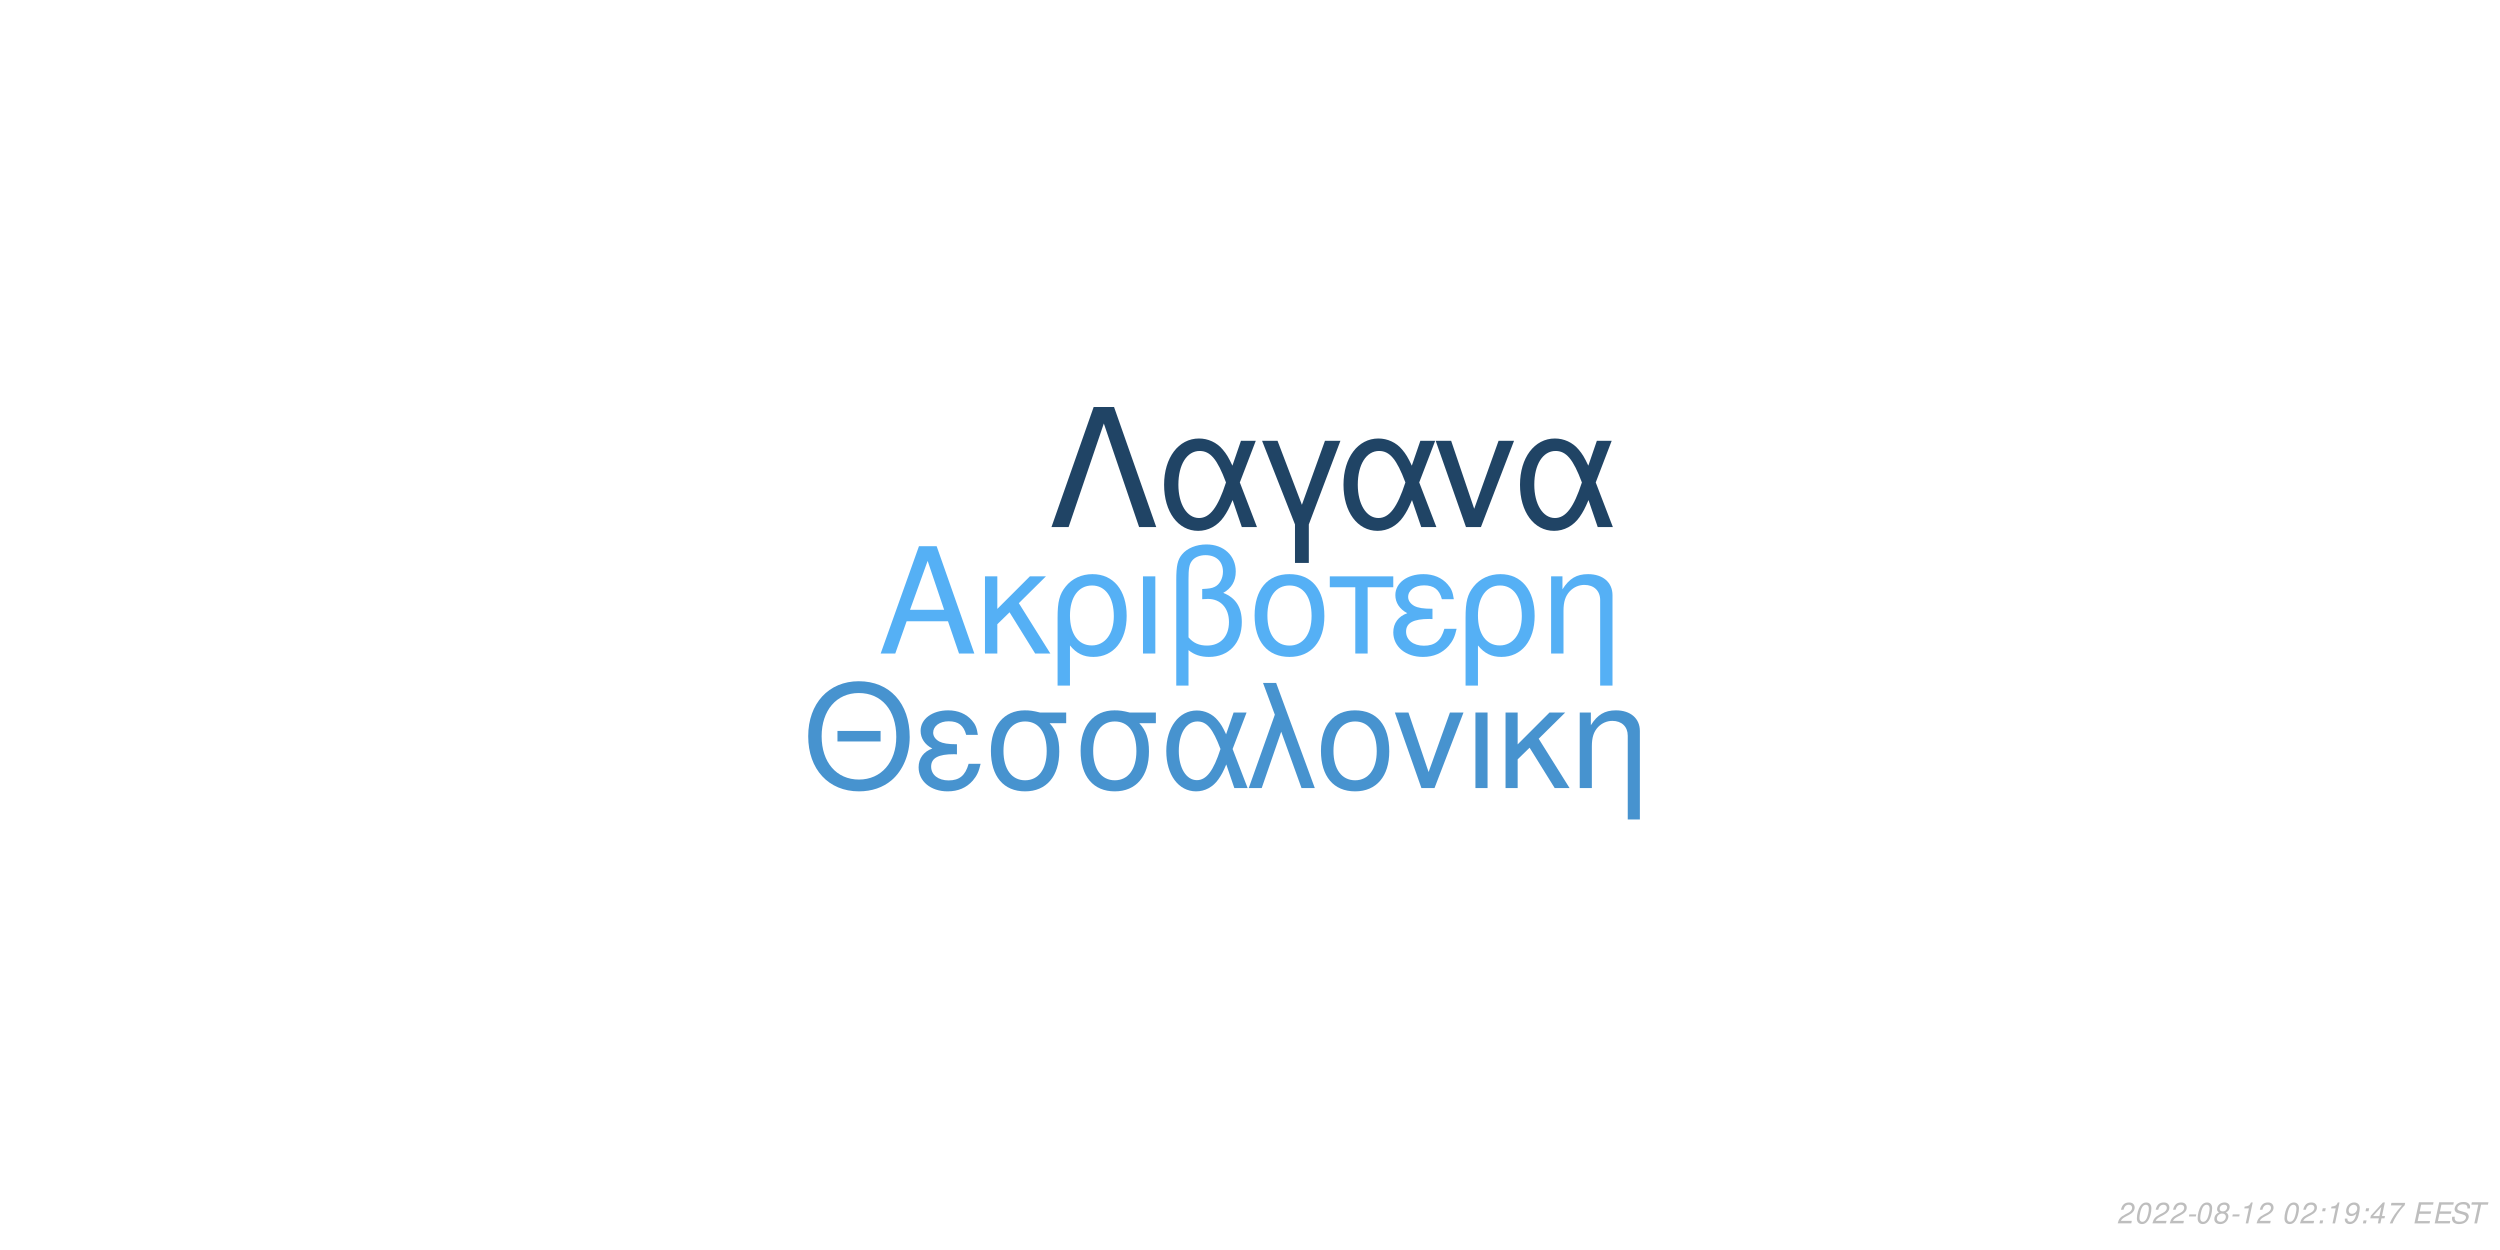
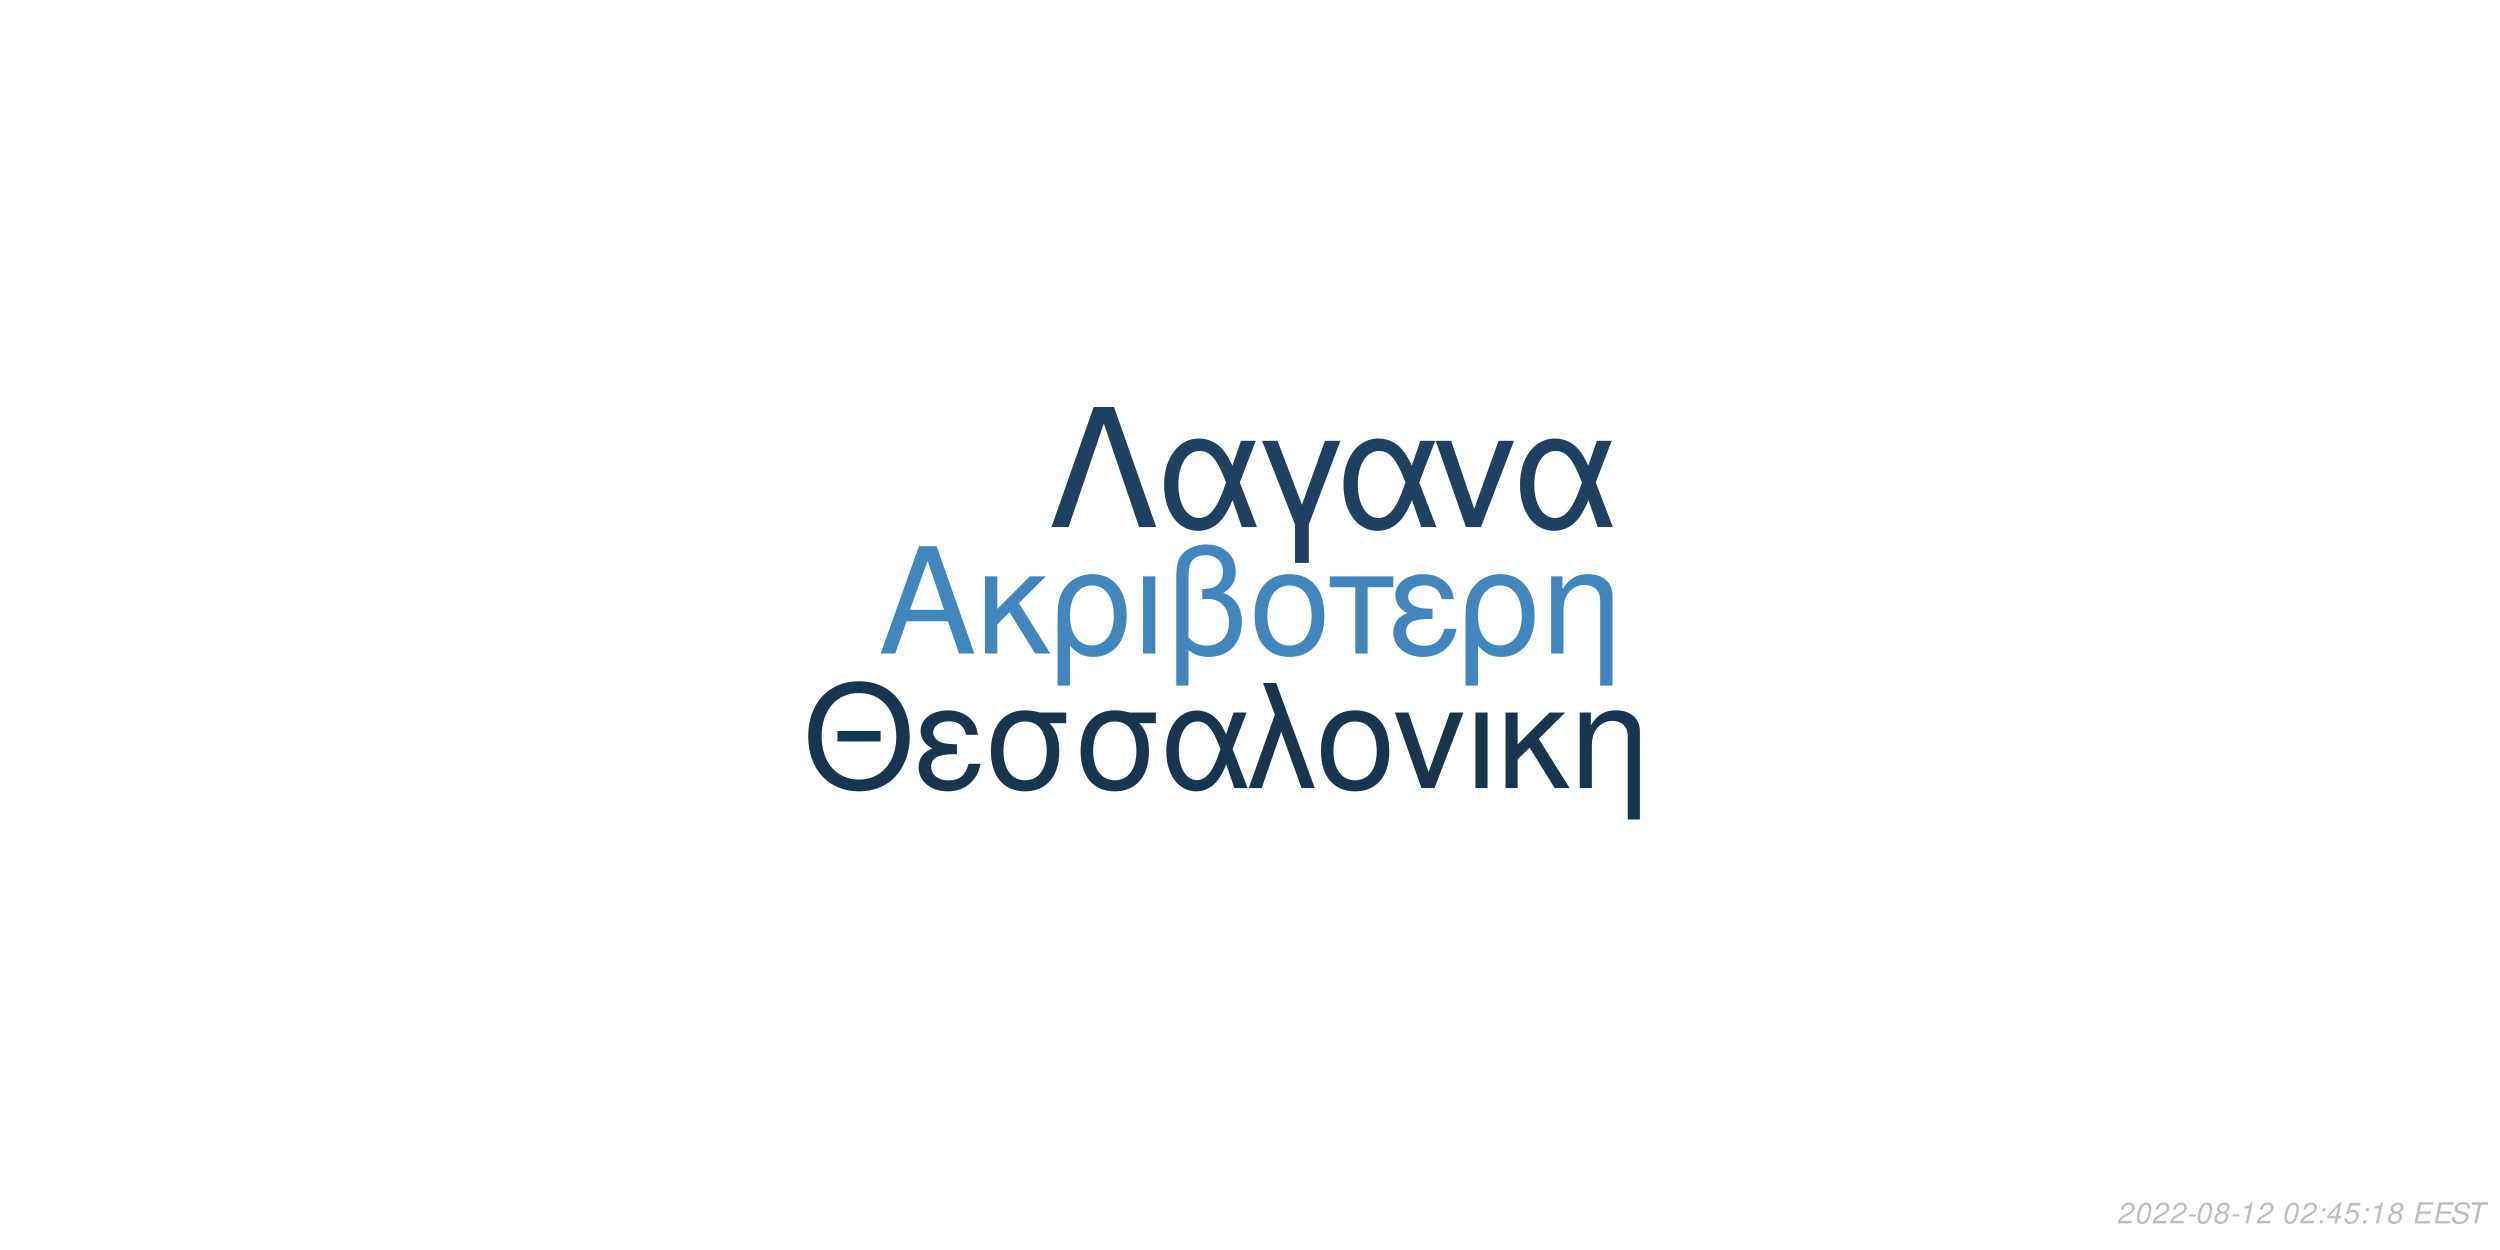
<svg xmlns="http://www.w3.org/2000/svg" xmlns:xlink="http://www.w3.org/1999/xlink" width="864pt" height="432pt" viewBox="0 0 864 432" version="1.1">
  <defs>
    <g>
      <symbol overflow="visible" id="glyph0-0">
        <path style="stroke:none;" d="" />
      </symbol>
      <symbol overflow="visible" id="glyph0-1">
        <path style="stroke:none;" d="M 24.125 -11.141 L 27.938 0 L 33.234 0 L 20.203 -37.094 L 14.094 -37.094 L 0.859 0 L 5.906 0 L 9.828 -11.141 Z M 22.797 -15.109 L 11 -15.109 L 17.094 -32.016 Z M 22.797 -15.109 " />
      </symbol>
      <symbol overflow="visible" id="glyph0-2">
        <path style="stroke:none;" d="M 7.172 -15.422 L 7.172 -26.672 L 2.906 -26.672 L 2.906 0 L 7.172 0 L 7.172 -10.125 L 11.406 -14.25 L 20.25 0 L 25.5 0 L 14.609 -17.406 L 23.969 -26.672 L 18.422 -26.672 Z M 7.172 -15.422 " />
      </symbol>
      <symbol overflow="visible" id="glyph0-3">
        <path style="stroke:none;" d="M 3 11.094 L 7.281 11.094 L 7.281 -2.797 C 9.516 -0.047 11.953 1.172 15.375 1.172 C 22.344 1.172 26.875 -4.422 26.875 -13.031 C 26.875 -21.891 22.297 -27.438 15.062 -27.438 C 11.297 -27.438 7.984 -25.906 5.797 -23.156 C 3.672 -20.516 3 -17.969 3 -12.359 Z M 14.906 -23.516 C 19.547 -23.516 22.438 -19.438 22.438 -12.922 C 22.438 -6.812 19.391 -2.797 14.812 -2.797 C 10.172 -2.797 7.281 -6.766 7.281 -13.125 C 7.281 -19.484 10.234 -23.516 14.906 -23.516 Z M 14.906 -23.516 " />
      </symbol>
      <symbol overflow="visible" id="glyph0-4">
        <path style="stroke:none;" d="M 3.516 0 L 7.781 0 L 7.781 -26.672 L 3.516 -26.672 Z M 3.516 0 " />
      </symbol>
      <symbol overflow="visible" id="glyph0-5">
        <path style="stroke:none;" d="M 4.016 11.094 L 8.25 11.094 L 8.25 -1.172 C 10.172 0.406 12.422 1.172 15.312 1.172 C 22.188 1.172 26.672 -3.609 26.672 -10.891 C 26.672 -15.984 24.578 -19.234 20.25 -20.969 C 23.109 -22.547 24.578 -25.031 24.578 -28.344 C 24.578 -33.844 20.406 -37.703 14.453 -37.703 C 10.938 -37.703 7.734 -36.391 6 -34.25 C 4.484 -32.422 4.016 -30.328 4.016 -25.391 Z M 8.25 -25.656 C 8.25 -29.359 8.5 -30.844 9.469 -32.062 C 10.375 -33.281 12.156 -34 14.094 -34 C 17.812 -34 20.156 -31.812 20.156 -28.297 C 20.156 -25.953 18.984 -23.812 17.297 -23.047 C 16.281 -22.547 15.469 -22.438 12.984 -22.297 L 12.984 -18.781 C 13.734 -18.828 14.344 -18.875 14.969 -18.875 C 19.344 -18.875 22.234 -15.719 22.234 -10.891 C 22.234 -5.906 19.281 -2.75 14.656 -2.75 C 11.953 -2.75 9.922 -3.609 8.25 -5.594 Z M 8.25 -25.656 " />
      </symbol>
      <symbol overflow="visible" id="glyph0-6">
        <path style="stroke:none;" d="M 14.094 -27.438 C 6.562 -27.438 2.094 -22.094 2.094 -13.125 C 2.094 -4.125 6.562 1.172 14.141 1.172 C 21.672 1.172 26.203 -4.172 26.203 -12.922 C 26.203 -22.188 21.828 -27.438 14.094 -27.438 Z M 14.141 -23.516 C 18.938 -23.516 21.781 -19.594 21.781 -12.984 C 21.781 -6.672 18.828 -2.75 14.141 -2.75 C 9.422 -2.75 6.516 -6.672 6.516 -13.125 C 6.516 -19.594 9.422 -23.516 14.141 -23.516 Z M 14.141 -23.516 " />
      </symbol>
      <symbol overflow="visible" id="glyph0-7">
        <path style="stroke:none;" d="M 7.891 0 L 12.156 0 L 12.156 -22.906 L 21.016 -22.906 L 21.016 -26.672 L -0.922 -26.672 L -0.922 -22.906 L 7.891 -22.906 Z M 7.891 0 " />
      </symbol>
      <symbol overflow="visible" id="glyph0-8">
        <path style="stroke:none;" d="M 14.562 -15.469 C 11.344 -15.469 9.562 -15.781 8.297 -16.438 C 6.922 -17.203 6.156 -18.328 6.156 -19.547 C 6.156 -21.891 8.453 -23.562 11.656 -23.562 C 15.062 -23.562 16.953 -22.094 17.812 -18.781 L 21.938 -18.781 C 21.578 -21.266 21.062 -22.5 19.797 -23.922 C 17.812 -26.203 14.906 -27.438 11.453 -27.438 C 5.797 -27.438 1.734 -24.375 1.734 -20.203 C 1.734 -17.609 3.156 -15.375 5.859 -13.938 C 2.797 -12.875 1.016 -10.484 1.016 -7.328 C 1.016 -2.391 5.297 1.172 11.25 1.172 C 14.969 1.172 17.906 -0.109 20.156 -2.641 C 21.578 -4.328 22.297 -5.797 22.906 -8.547 L 18.672 -8.547 C 17.5 -4.422 15.422 -2.703 11.609 -2.703 C 7.938 -2.703 5.438 -4.688 5.438 -7.578 C 5.438 -10.578 7.938 -11.953 13.484 -11.953 C 13.641 -11.953 14.094 -11.953 14.562 -11.906 Z M 14.562 -15.469 " />
      </symbol>
      <symbol overflow="visible" id="glyph0-9">
        <path style="stroke:none;" d="M 3.562 -26.672 L 3.562 0 L 7.844 0 L 7.844 -14.703 C 7.844 -17.906 8.5 -19.891 10.031 -21.531 C 11.406 -22.953 13.188 -23.719 15.062 -23.719 C 18.375 -23.719 20.516 -21.672 20.516 -18.469 L 20.516 11.094 L 24.781 11.094 L 24.781 -20.156 C 24.781 -24.578 21.469 -27.438 16.328 -27.438 C 12.359 -27.438 9.828 -25.906 7.484 -22.188 L 7.484 -26.672 Z M 3.562 -26.672 " />
      </symbol>
      <symbol overflow="visible" id="glyph1-0">
        <path style="stroke:none;" d="" />
      </symbol>
      <symbol overflow="visible" id="glyph1-1">
        <path style="stroke:none;" d="M 26.859 -19.734 L 11.953 -19.734 L 11.953 -16.094 L 26.859 -16.094 Z M 19.328 -36.922 C 8.922 -36.922 1.844 -29.25 1.844 -17.891 C 1.844 -6.484 8.875 1.141 19.391 1.141 C 23.812 1.141 27.703 -0.203 30.641 -2.688 C 34.578 -6.031 36.922 -11.656 36.922 -17.594 C 36.922 -29.297 30 -36.922 19.328 -36.922 Z M 19.328 -32.844 C 27.203 -32.844 32.281 -26.906 32.281 -17.688 C 32.281 -8.922 27.062 -2.938 19.391 -2.938 C 11.609 -2.938 6.484 -8.922 6.484 -17.891 C 6.484 -26.859 11.609 -32.844 19.328 -32.844 Z M 19.328 -32.844 " />
      </symbol>
      <symbol overflow="visible" id="glyph1-2">
        <path style="stroke:none;" d="M 14.25 -15.141 C 11.109 -15.141 9.375 -15.453 8.125 -16.094 C 6.781 -16.844 6.031 -17.938 6.031 -19.141 C 6.031 -21.422 8.266 -23.078 11.406 -23.078 C 14.75 -23.078 16.594 -21.625 17.438 -18.391 L 21.469 -18.391 C 21.125 -20.828 20.625 -22.031 19.391 -23.422 C 17.438 -25.656 14.594 -26.859 11.219 -26.859 C 5.688 -26.859 1.688 -23.875 1.688 -19.781 C 1.688 -17.234 3.094 -15.047 5.734 -13.656 C 2.734 -12.609 1 -10.266 1 -7.172 C 1 -2.344 5.188 1.141 11.016 1.141 C 14.656 1.141 17.547 -0.094 19.734 -2.594 C 21.125 -4.234 21.828 -5.688 22.422 -8.375 L 18.281 -8.375 C 17.141 -4.328 15.094 -2.641 11.359 -2.641 C 7.766 -2.641 5.328 -4.578 5.328 -7.422 C 5.328 -10.359 7.766 -11.703 13.203 -11.703 C 13.359 -11.703 13.797 -11.703 14.25 -11.656 Z M 14.25 -15.141 " />
      </symbol>
      <symbol overflow="visible" id="glyph1-3">
        <path style="stroke:none;" d="M 29 -26.109 L 19.938 -26.109 C 17.594 -26.703 16.438 -26.859 14.703 -26.859 C 7.469 -26.859 2.984 -21.469 2.984 -12.859 C 2.984 -4.031 7.375 1.141 14.797 1.141 C 22.172 1.141 26.609 -4.078 26.609 -12.656 C 26.609 -17.047 25.656 -19.828 23.266 -22.422 L 29 -22.422 Z M 14.797 -23.016 C 19.531 -23.016 22.266 -19.234 22.266 -12.75 C 22.266 -6.531 19.438 -2.688 14.797 -2.688 C 10.172 -2.688 7.328 -6.531 7.328 -12.859 C 7.328 -19.188 10.172 -23.016 14.797 -23.016 Z M 14.797 -23.016 " />
      </symbol>
      <symbol overflow="visible" id="glyph1-4">
        <path style="stroke:none;" d="M 29.344 -26.109 L 24.859 -26.109 L 22.266 -18.578 C 21.125 -21.031 20.484 -22.125 19.328 -23.469 C 17.547 -25.609 14.906 -26.812 12.156 -26.812 C 5.984 -26.812 1.594 -20.984 1.594 -12.812 C 1.594 -4.578 5.828 1.141 11.906 1.141 C 14.953 1.141 17.734 -0.344 19.625 -3.047 C 20.672 -4.531 21.281 -5.688 22.328 -8.172 L 25.109 0 L 29.703 0 L 24.516 -13.5 Z M 20.328 -13.5 C 17.891 -5.922 15.453 -2.734 12.156 -2.734 C 8.516 -2.734 5.922 -6.922 5.922 -12.812 C 5.922 -18.938 8.516 -23.016 12.359 -23.016 C 15.594 -23.016 17.688 -20.531 20.328 -13.5 Z M 20.328 -13.5 " />
      </symbol>
      <symbol overflow="visible" id="glyph1-5">
        <path style="stroke:none;" d="M 1.094 0 L 5.578 0 L 12.312 -19.484 L 19.328 0 L 23.922 0 L 10.562 -36.328 L 6.031 -36.328 L 10.109 -25.359 Z M 1.094 0 " />
      </symbol>
      <symbol overflow="visible" id="glyph1-6">
        <path style="stroke:none;" d="M 13.797 -26.859 C 6.422 -26.859 2.047 -21.625 2.047 -12.859 C 2.047 -4.031 6.422 1.141 13.859 1.141 C 21.234 1.141 25.656 -4.078 25.656 -12.656 C 25.656 -21.719 21.375 -26.859 13.797 -26.859 Z M 13.859 -23.016 C 18.531 -23.016 21.328 -19.188 21.328 -12.703 C 21.328 -6.531 18.438 -2.688 13.859 -2.688 C 9.219 -2.688 6.375 -6.531 6.375 -12.859 C 6.375 -19.188 9.219 -23.016 13.859 -23.016 Z M 13.859 -23.016 " />
      </symbol>
      <symbol overflow="visible" id="glyph1-7">
        <path style="stroke:none;" d="M 14.297 0 L 24.312 -26.109 L 19.625 -26.109 L 12.25 -5.531 L 5.281 -26.109 L 0.594 -26.109 L 9.766 0 Z M 14.297 0 " />
      </symbol>
      <symbol overflow="visible" id="glyph1-8">
        <path style="stroke:none;" d="M 3.438 0 L 7.625 0 L 7.625 -26.109 L 3.438 -26.109 Z M 3.438 0 " />
      </symbol>
      <symbol overflow="visible" id="glyph1-9">
        <path style="stroke:none;" d="M 7.031 -15.094 L 7.031 -26.109 L 2.844 -26.109 L 2.844 0 L 7.031 0 L 7.031 -9.922 L 11.156 -13.953 L 19.828 0 L 24.969 0 L 14.297 -17.047 L 23.469 -26.109 L 18.031 -26.109 Z M 7.031 -15.094 " />
      </symbol>
      <symbol overflow="visible" id="glyph1-10">
        <path style="stroke:none;" d="M 3.484 -26.109 L 3.484 0 L 7.672 0 L 7.672 -14.406 C 7.672 -17.547 8.328 -19.484 9.812 -21.078 C 11.156 -22.469 12.906 -23.219 14.75 -23.219 C 17.984 -23.219 20.078 -21.234 20.078 -18.094 L 20.078 10.859 L 24.266 10.859 L 24.266 -19.734 C 24.266 -24.062 21.031 -26.859 16 -26.859 C 12.109 -26.859 9.609 -25.359 7.328 -21.719 L 7.328 -26.109 Z M 3.484 -26.109 " />
      </symbol>
      <symbol overflow="visible" id="glyph2-0">
        <path style="stroke:none;" d="" />
      </symbol>
      <symbol overflow="visible" id="glyph2-1">
        <path style="stroke:none;" d="M 22.531 -41.484 L 15.484 -41.484 L 0.906 0 L 6.828 0 L 19 -35.797 L 31.188 0 L 37.109 0 Z M 22.531 -41.484 " />
      </symbol>
      <symbol overflow="visible" id="glyph2-2">
        <path style="stroke:none;" d="M 33.516 -29.812 L 28.391 -29.812 L 25.438 -21.219 C 24.125 -24.016 23.391 -25.266 22.078 -26.797 C 20.031 -29.25 17.016 -30.609 13.891 -30.609 C 6.828 -30.609 1.828 -23.953 1.828 -14.625 C 1.828 -5.234 6.656 1.312 13.594 1.312 C 17.078 1.312 20.266 -0.391 22.422 -3.469 C 23.609 -5.172 24.297 -6.484 25.5 -9.328 L 28.688 0 L 33.922 0 L 28 -15.422 Z M 23.219 -15.422 C 20.422 -6.766 17.641 -3.125 13.891 -3.125 C 9.734 -3.125 6.766 -7.906 6.766 -14.625 C 6.766 -21.625 9.734 -26.297 14.109 -26.297 C 17.812 -26.297 20.203 -23.453 23.219 -15.422 Z M 23.219 -15.422 " />
      </symbol>
      <symbol overflow="visible" id="glyph2-3">
        <path style="stroke:none;" d="M 12.062 12.406 L 16.844 12.406 L 16.844 -0.906 L 27.766 -29.812 L 22.422 -29.812 L 14.453 -7.688 L 6.031 -29.812 L 0.688 -29.812 L 12.062 -0.906 Z M 12.062 12.406 " />
      </symbol>
      <symbol overflow="visible" id="glyph2-4">
        <path style="stroke:none;" d="M 16.328 0 L 27.766 -29.812 L 22.422 -29.812 L 14 -6.312 L 6.031 -29.812 L 0.688 -29.812 L 11.156 0 Z M 16.328 0 " />
      </symbol>
      <symbol overflow="visible" id="glyph3-0">
        <path style="stroke:none;" d="" />
      </symbol>
      <symbol overflow="visible" id="glyph3-1">
        <path style="stroke:none;" d="M 5.234 -0.875 L 1.469 -0.875 C 1.641 -1.375 2.203 -1.891 3.109 -2.344 L 4.234 -2.938 C 5.562 -3.625 6.219 -4.469 6.219 -5.484 C 6.219 -5.938 6.062 -6.359 5.797 -6.656 C 5.469 -7.047 4.984 -7.234 4.312 -7.234 C 2.766 -7.234 1.891 -6.453 1.484 -4.734 L 2.375 -4.734 C 2.484 -5.188 2.609 -5.484 2.797 -5.75 C 3.094 -6.203 3.609 -6.453 4.188 -6.453 C 4.891 -6.453 5.344 -6.031 5.344 -5.375 C 5.344 -4.703 4.859 -4.094 4.016 -3.656 L 2.984 -3.125 C 1.234 -2.188 0.797 -1.656 0.344 -0.016 L 5.047 -0.016 Z M 5.234 -0.875 " />
      </symbol>
      <symbol overflow="visible" id="glyph3-2">
        <path style="stroke:none;" d="M 4.203 -7.234 C 3.375 -7.234 2.688 -6.812 2.125 -5.984 C 1.484 -5.047 0.984 -3.188 0.984 -1.734 C 0.984 -1.109 1.172 -0.562 1.484 -0.266 C 1.797 0.047 2.281 0.234 2.766 0.234 C 3.625 0.234 4.281 -0.156 4.859 -1.016 C 5.516 -1.953 6 -3.797 6 -5.266 C 6 -6.5 5.328 -7.234 4.203 -7.234 Z M 4.094 -6.453 C 4.734 -6.453 5.125 -5.984 5.125 -5.156 C 5.125 -4.203 4.781 -2.625 4.406 -1.812 C 3.984 -0.938 3.516 -0.547 2.875 -0.547 C 2.25 -0.547 1.875 -1.031 1.875 -1.828 C 1.875 -2.797 2.203 -4.344 2.594 -5.203 C 2.984 -6.047 3.453 -6.453 4.094 -6.453 Z M 4.094 -6.453 " />
      </symbol>
      <symbol overflow="visible" id="glyph3-3">
        <path style="stroke:none;" d="M 3.516 -3.125 L 1.125 -3.125 L 0.969 -2.406 L 3.359 -2.406 Z M 3.516 -3.125 " />
      </symbol>
      <symbol overflow="visible" id="glyph3-4">
        <path style="stroke:none;" d="M 4.766 -3.797 C 5.078 -3.969 5.234 -4.078 5.438 -4.234 C 5.812 -4.594 6.062 -5.172 6.062 -5.734 C 6.062 -6.625 5.344 -7.234 4.266 -7.234 C 2.812 -7.234 1.703 -6.219 1.703 -4.875 C 1.703 -4.406 1.875 -4.125 2.359 -3.812 C 1.297 -3.312 0.75 -2.516 0.75 -1.469 C 0.75 -0.438 1.547 0.234 2.812 0.234 C 3.656 0.234 4.359 -0.094 4.938 -0.734 C 5.359 -1.234 5.609 -1.859 5.609 -2.438 C 5.609 -3.047 5.312 -3.516 4.766 -3.797 Z M 4.109 -6.453 C 4.797 -6.453 5.188 -6.125 5.188 -5.578 C 5.188 -5.266 5.062 -4.922 4.859 -4.672 C 4.562 -4.312 4.188 -4.156 3.656 -4.156 C 2.984 -4.156 2.594 -4.453 2.594 -4.984 C 2.594 -5.859 3.203 -6.453 4.109 -6.453 Z M 3.453 -3.406 C 4.234 -3.406 4.734 -2.984 4.734 -2.312 C 4.734 -1.312 3.922 -0.547 2.875 -0.547 C 2.125 -0.547 1.625 -0.969 1.625 -1.625 C 1.625 -2.609 2.438 -3.406 3.453 -3.406 Z M 3.453 -3.406 " />
      </symbol>
      <symbol overflow="visible" id="glyph3-5">
        <path style="stroke:none;" d="M 3.703 -5.188 L 2.594 0 L 3.469 0 L 5.016 -7.234 L 4.438 -7.234 C 3.906 -6.156 3.688 -6.016 2.234 -5.812 L 2.109 -5.188 Z M 3.703 -5.188 " />
      </symbol>
      <symbol overflow="visible" id="glyph3-6">
        <path style="stroke:none;" d="" />
      </symbol>
      <symbol overflow="visible" id="glyph3-7">
        <path style="stroke:none;" d="M 2.359 -1.031 L 1.312 -1.031 L 1.094 0 L 2.141 0 Z M 3.266 -5.234 L 2.219 -5.234 L 2 -4.203 L 3.047 -4.203 Z M 3.266 -5.234 " />
      </symbol>
      <symbol overflow="visible" id="glyph3-8">
-         <path style="stroke:none;" d="M 0.844 -1.656 C 0.844 -1.547 0.844 -1.438 0.844 -1.375 C 0.844 -0.406 1.531 0.234 2.578 0.234 C 3.203 0.234 3.766 0.016 4.297 -0.438 C 4.938 -1 5.312 -1.656 5.594 -2.719 C 5.844 -3.672 6.016 -4.766 6.016 -5.375 C 6.016 -5.844 5.844 -6.328 5.547 -6.656 C 5.203 -7.031 4.703 -7.234 4.062 -7.234 C 2.516 -7.234 1.297 -5.938 1.297 -4.266 C 1.297 -3.203 1.984 -2.547 3.047 -2.547 C 3.484 -2.547 3.953 -2.672 4.281 -2.891 C 4.406 -2.984 4.547 -3.078 4.828 -3.344 C 4.438 -1.484 3.703 -0.547 2.703 -0.547 C 2.109 -0.547 1.719 -0.938 1.719 -1.547 L 1.719 -1.656 Z M 3.953 -6.453 C 4.625 -6.453 5.141 -5.953 5.141 -5.281 C 5.141 -4.188 4.312 -3.312 3.297 -3.312 C 2.594 -3.312 2.172 -3.734 2.172 -4.453 C 2.172 -5.562 2.984 -6.453 3.953 -6.453 Z M 3.953 -6.453 " />
+         <path style="stroke:none;" d="M 3.625 -1.75 L 3.266 0 L 4.141 0 L 4.516 -1.75 L 5.562 -1.75 L 5.734 -2.531 L 4.688 -2.531 L 5.688 -7.234 L 5.016 -7.234 L 0.844 -2.672 L 0.641 -1.75 Z M 3.797 -2.531 L 1.594 -2.531 L 4.469 -5.703 Z M 3.797 -2.531 " />
      </symbol>
      <symbol overflow="visible" id="glyph3-9">
-         <path style="stroke:none;" d="M 3.625 -1.75 L 3.266 0 L 4.141 0 L 4.516 -1.75 L 5.562 -1.75 L 5.734 -2.531 L 4.688 -2.531 L 5.688 -7.234 L 5.016 -7.234 L 0.844 -2.672 L 0.641 -1.75 Z M 3.797 -2.531 L 1.594 -2.531 L 4.469 -5.703 Z M 3.797 -2.531 " />
+         <path style="stroke:none;" d="M 6.297 -7.094 L 2.594 -7.094 L 1.234 -3.234 L 2.047 -3.234 C 2.656 -3.766 2.938 -3.906 3.531 -3.906 C 4.328 -3.906 4.797 -3.453 4.797 -2.688 C 4.797 -1.438 3.969 -0.547 2.828 -0.547 C 2.031 -0.547 1.609 -0.938 1.578 -1.734 L 0.703 -1.734 L 0.703 -1.516 C 0.703 -0.938 0.844 -0.547 1.188 -0.266 C 1.562 0.062 2.078 0.234 2.703 0.234 C 3.656 0.234 4.391 -0.156 4.984 -0.922 C 5.422 -1.5 5.672 -2.234 5.672 -2.953 C 5.672 -4 4.938 -4.672 3.812 -4.672 C 3.328 -4.672 2.906 -4.547 2.406 -4.234 L 3.109 -6.219 L 6.109 -6.219 Z M 6.297 -7.094 " />
      </symbol>
      <symbol overflow="visible" id="glyph3-10">
-         <path style="stroke:none;" d="M 6.703 -7.094 L 1.953 -7.094 L 1.766 -6.219 L 5.594 -6.219 C 3.344 -3.688 2.266 -2.109 1.375 0 L 2.344 0 C 3.031 -1.906 4.828 -4.594 6.547 -6.281 Z M 6.703 -7.094 " />
+         <path style="stroke:none;" d="M 2.547 -3.312 L 6.5 -3.312 L 6.688 -4.141 L 2.719 -4.141 L 3.219 -6.469 L 7.344 -6.469 L 7.516 -7.297 L 2.453 -7.297 L 0.906 0 L 6.125 0 L 6.297 -0.812 L 2.016 -0.812 Z M 2.547 -3.312 " />
      </symbol>
      <symbol overflow="visible" id="glyph3-11">
-         <path style="stroke:none;" d="M 2.547 -3.312 L 6.5 -3.312 L 6.688 -4.141 L 2.719 -4.141 L 3.219 -6.469 L 7.344 -6.469 L 7.516 -7.297 L 2.453 -7.297 L 0.906 0 L 6.125 0 L 6.297 -0.812 L 2.016 -0.812 Z M 2.547 -3.312 " />
+         <path style="stroke:none;" d="M 7.062 -5.156 C 7.125 -5.438 7.141 -5.562 7.141 -5.703 C 7.141 -6.156 6.938 -6.594 6.594 -6.891 C 6.188 -7.25 5.656 -7.406 4.875 -7.406 C 3.844 -7.406 3.047 -7.125 2.5 -6.562 C 2.094 -6.141 1.781 -5.438 1.781 -4.922 C 1.781 -4.297 2.219 -3.766 2.891 -3.562 L 4.594 -3.094 C 5.406 -2.859 5.734 -2.578 5.734 -2.094 C 5.734 -1.781 5.547 -1.406 5.266 -1.141 C 4.844 -0.766 4.266 -0.578 3.453 -0.578 C 2.328 -0.578 1.812 -0.984 1.812 -1.906 C 1.812 -2.047 1.812 -2.125 1.844 -2.312 L 0.984 -2.312 C 0.906 -2.062 0.891 -1.906 0.891 -1.688 C 0.891 -0.484 1.797 0.234 3.297 0.234 C 4.359 0.234 5.234 -0.062 5.812 -0.609 C 6.344 -1.078 6.688 -1.797 6.688 -2.375 C 6.688 -2.641 6.609 -2.906 6.453 -3.156 C 6.234 -3.5 5.938 -3.703 5.469 -3.828 L 3.75 -4.312 C 2.984 -4.547 2.734 -4.734 2.734 -5.188 C 2.734 -5.547 2.875 -5.844 3.188 -6.109 C 3.547 -6.438 4.031 -6.594 4.703 -6.594 C 5.266 -6.594 5.688 -6.484 5.906 -6.297 C 6.094 -6.125 6.219 -5.797 6.219 -5.516 C 6.219 -5.422 6.203 -5.344 6.188 -5.156 Z M 7.062 -5.156 " />
      </symbol>
      <symbol overflow="visible" id="glyph3-12">
-         <path style="stroke:none;" d="M 7.062 -5.156 C 7.125 -5.438 7.141 -5.562 7.141 -5.703 C 7.141 -6.156 6.938 -6.594 6.594 -6.891 C 6.188 -7.25 5.656 -7.406 4.875 -7.406 C 3.844 -7.406 3.047 -7.125 2.5 -6.562 C 2.094 -6.141 1.781 -5.438 1.781 -4.922 C 1.781 -4.297 2.219 -3.766 2.891 -3.562 L 4.594 -3.094 C 5.406 -2.859 5.734 -2.578 5.734 -2.094 C 5.734 -1.781 5.547 -1.406 5.266 -1.141 C 4.844 -0.766 4.266 -0.578 3.453 -0.578 C 2.328 -0.578 1.812 -0.984 1.812 -1.906 C 1.812 -2.047 1.812 -2.125 1.844 -2.312 L 0.984 -2.312 C 0.906 -2.062 0.891 -1.906 0.891 -1.688 C 0.891 -0.484 1.797 0.234 3.297 0.234 C 4.359 0.234 5.234 -0.062 5.812 -0.609 C 6.344 -1.078 6.688 -1.797 6.688 -2.375 C 6.688 -2.641 6.609 -2.906 6.453 -3.156 C 6.234 -3.5 5.938 -3.703 5.469 -3.828 L 3.75 -4.312 C 2.984 -4.547 2.734 -4.734 2.734 -5.188 C 2.734 -5.547 2.875 -5.844 3.188 -6.109 C 3.547 -6.438 4.031 -6.594 4.703 -6.594 C 5.266 -6.594 5.688 -6.484 5.906 -6.297 C 6.094 -6.125 6.219 -5.797 6.219 -5.516 C 6.219 -5.422 6.203 -5.344 6.188 -5.156 Z M 7.062 -5.156 " />
-       </symbol>
-       <symbol overflow="visible" id="glyph3-13">
        <path style="stroke:none;" d="M 4.938 -6.469 L 7.312 -6.469 L 7.484 -7.297 L 1.75 -7.297 L 1.578 -6.469 L 3.984 -6.469 L 2.609 0 L 3.547 0 Z M 4.938 -6.469 " />
      </symbol>
    </g>
  </defs>
  <g id="surface1">
    <rect x="0" y="0" width="864" height="432" style="fill:rgb(100%,100%,100%);fill-opacity:1;stroke:none;" />
-     <g style="fill:rgb(33.333%,69.02%,96.078%);fill-opacity:1;">
+     <g style="fill:rgb(25.49%,52.941%,74.51%);fill-opacity:1;">
      <use xlink:href="#glyph0-1" x="303.5" y="225.861" />
      <use xlink:href="#glyph0-2" x="337.5" y="225.861" />
      <use xlink:href="#glyph0-3" x="362.5" y="225.861" />
      <use xlink:href="#glyph0-4" x="391.5" y="225.861" />
      <use xlink:href="#glyph0-5" x="402.5" y="225.861" />
      <use xlink:href="#glyph0-6" x="431.5" y="225.861" />
      <use xlink:href="#glyph0-7" x="460.5" y="225.861" />
      <use xlink:href="#glyph0-8" x="480.5" y="225.861" />
      <use xlink:href="#glyph0-3" x="503.5" y="225.861" />
      <use xlink:href="#glyph0-9" x="532.5" y="225.861" />
    </g>
-     <g style="fill:rgb(27.843%,57.647%,81.176%);fill-opacity:1;">
+     <g style="fill:rgb(9.412%,20.784%,31.373%);fill-opacity:1;">
      <use xlink:href="#glyph1-1" x="277.473" y="272.354" />
      <use xlink:href="#glyph1-2" x="316.473" y="272.354" />
      <use xlink:href="#glyph1-3" x="339.473" y="272.354" />
      <use xlink:href="#glyph1-3" x="370.473" y="272.354" />
      <use xlink:href="#glyph1-4" x="401.473" y="272.354" />
      <use xlink:href="#glyph1-5" x="430.473" y="272.354" />
      <use xlink:href="#glyph1-6" x="454.473" y="272.354" />
      <use xlink:href="#glyph1-7" x="481.473" y="272.354" />
      <use xlink:href="#glyph1-8" x="506.473" y="272.354" />
      <use xlink:href="#glyph1-9" x="517.473" y="272.354" />
      <use xlink:href="#glyph1-10" x="542.473" y="272.354" />
    </g>
-     <g style="fill:rgb(12.549%,26.667%,39.608%);fill-opacity:1;">
+     <g style="fill:rgb(11.765%,25.49%,38.039%);fill-opacity:1;">
      <use xlink:href="#glyph2-1" x="362.484" y="182.152" />
      <use xlink:href="#glyph2-2" x="400.484" y="182.152" />
      <use xlink:href="#glyph2-3" x="435.484" y="182.152" />
      <use xlink:href="#glyph2-2" x="462.484" y="182.152" />
      <use xlink:href="#glyph2-4" x="495.484" y="182.152" />
      <use xlink:href="#glyph2-2" x="523.484" y="182.152" />
    </g>
    <g style="fill:rgb(74.51%,74.51%,74.51%);fill-opacity:1;">
      <use xlink:href="#glyph3-1" x="731.52" y="422.81" />
      <use xlink:href="#glyph3-2" x="737.52" y="422.81" />
      <use xlink:href="#glyph3-1" x="743.52" y="422.81" />
      <use xlink:href="#glyph3-1" x="749.52" y="422.81" />
      <use xlink:href="#glyph3-3" x="755.52" y="422.81" />
      <use xlink:href="#glyph3-2" x="758.52" y="422.81" />
      <use xlink:href="#glyph3-4" x="764.52" y="422.81" />
      <use xlink:href="#glyph3-3" x="770.52" y="422.81" />
      <use xlink:href="#glyph3-5" x="773.52" y="422.81" />
      <use xlink:href="#glyph3-1" x="779.52" y="422.81" />
      <use xlink:href="#glyph3-6" x="785.52" y="422.81" />
      <use xlink:href="#glyph3-2" x="788.52" y="422.81" />
      <use xlink:href="#glyph3-1" x="794.52" y="422.81" />
      <use xlink:href="#glyph3-7" x="800.52" y="422.81" />
-       <use xlink:href="#glyph3-5" x="803.52" y="422.81" />
-       <use xlink:href="#glyph3-8" x="809.52" y="422.81" />
+       <use xlink:href="#glyph3-8" x="803.52" y="422.81" />
+       <use xlink:href="#glyph3-9" x="809.52" y="422.81" />
      <use xlink:href="#glyph3-7" x="815.52" y="422.81" />
-       <use xlink:href="#glyph3-9" x="818.52" y="422.81" />
-       <use xlink:href="#glyph3-10" x="824.52" y="422.81" />
+       <use xlink:href="#glyph3-5" x="818.52" y="422.81" />
+       <use xlink:href="#glyph3-4" x="824.52" y="422.81" />
      <use xlink:href="#glyph3-6" x="830.52" y="422.81" />
-       <use xlink:href="#glyph3-11" x="833.52" y="422.81" />
-       <use xlink:href="#glyph3-11" x="840.52" y="422.81" />
-       <use xlink:href="#glyph3-12" x="846.52" y="422.81" />
-       <use xlink:href="#glyph3-13" x="852.52" y="422.81" />
+       <use xlink:href="#glyph3-10" x="833.52" y="422.81" />
+       <use xlink:href="#glyph3-10" x="840.52" y="422.81" />
+       <use xlink:href="#glyph3-11" x="846.52" y="422.81" />
+       <use xlink:href="#glyph3-12" x="852.52" y="422.81" />
    </g>
  </g>
</svg>
